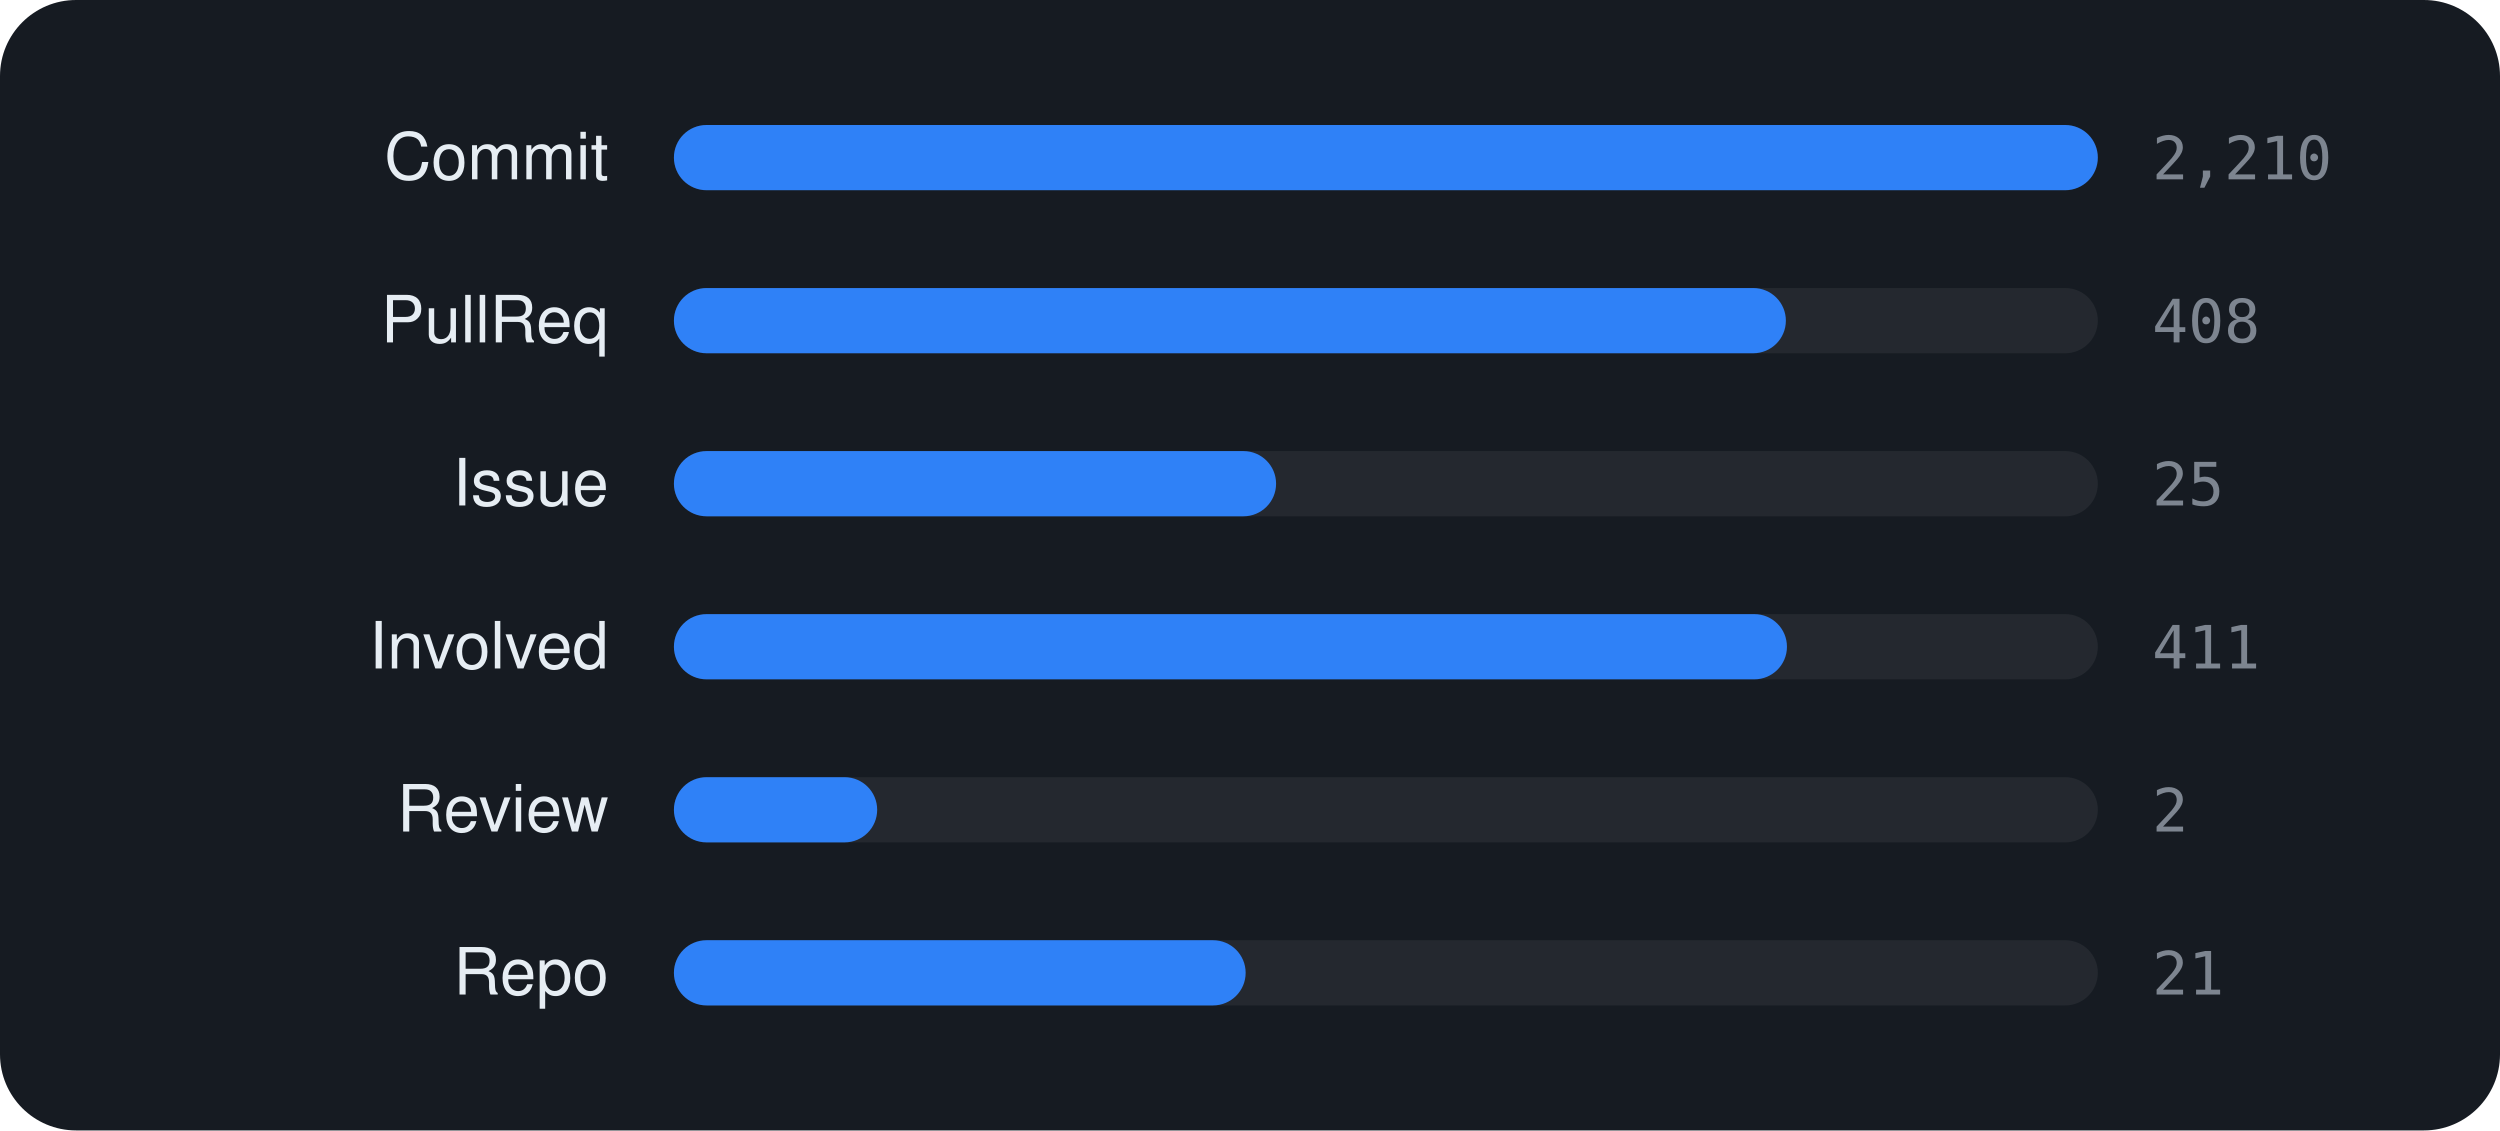
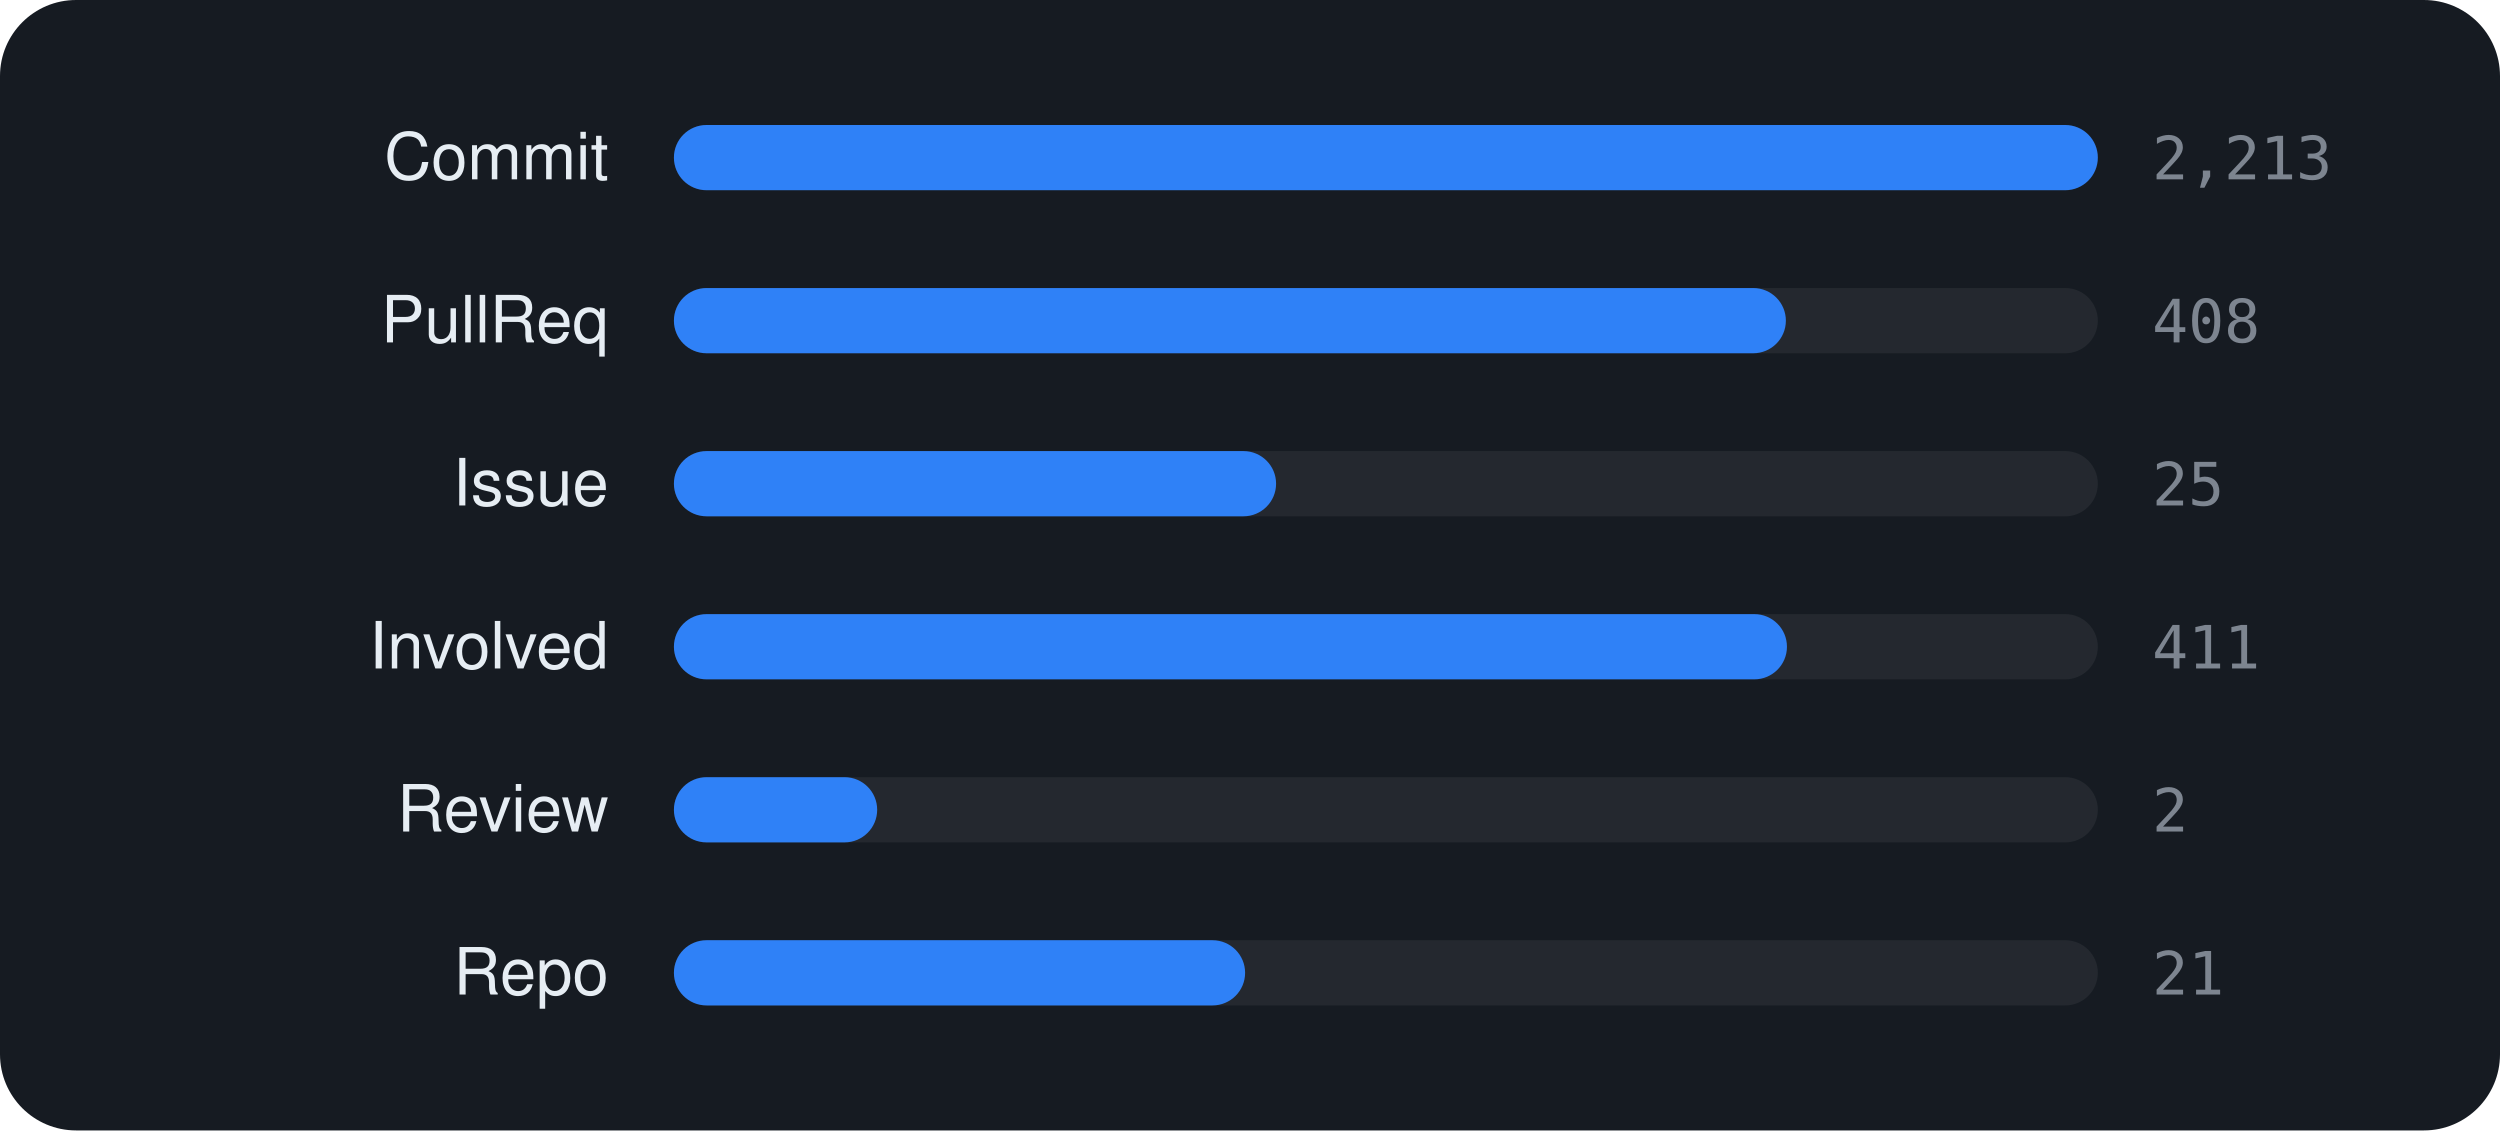
<svg xmlns="http://www.w3.org/2000/svg" viewBox="0 0 460 208" width="460" height="208" font-family="-apple-system,BlinkMacSystemFont,'Segoe UI',Helvetica,Arial,sans-serif">
  <rect width="460" height="208" rx="14" fill="#161b22" />
  <text x="112" y="33" text-anchor="end" font-size="12" fill="#e6edf3">Commit</text>
  <rect x="124" y="23" width="262" height="12" rx="6" fill="rgba(255,255,255,0.06)" />
  <rect x="124" y="23" width="262.0" height="12" rx="6" fill="#2f81f7" />
-   <text x="396" y="33" font-size="11" font-family="monospace" fill="#7d8590">2,210</text>
+   <text x="396" y="33" font-size="11" font-family="monospace" fill="#7d8590">2,213</text>
  <text x="112" y="63" text-anchor="end" font-size="12" fill="#e6edf3">PullReq</text>
  <rect x="124" y="53" width="262" height="12" rx="6" fill="rgba(255,255,255,0.06)" />
  <rect x="124" y="53" width="204.6" height="12" rx="6" fill="#2f81f7" />
  <text x="396" y="63" font-size="11" font-family="monospace" fill="#7d8590">408</text>
  <text x="112" y="93" text-anchor="end" font-size="12" fill="#e6edf3">Issue</text>
  <rect x="124" y="83" width="262" height="12" rx="6" fill="rgba(255,255,255,0.06)" />
  <rect x="124" y="83" width="110.8" height="12" rx="6" fill="#2f81f7" />
  <text x="396" y="93" font-size="11" font-family="monospace" fill="#7d8590">25</text>
  <text x="112" y="123" text-anchor="end" font-size="12" fill="#e6edf3">Involved</text>
  <rect x="124" y="113" width="262" height="12" rx="6" fill="rgba(255,255,255,0.06)" />
  <rect x="124" y="113" width="204.8" height="12" rx="6" fill="#2f81f7" />
  <text x="396" y="123" font-size="11" font-family="monospace" fill="#7d8590">411</text>
  <text x="112" y="153" text-anchor="end" font-size="12" fill="#e6edf3">Review</text>
  <rect x="124" y="143" width="262" height="12" rx="6" fill="rgba(255,255,255,0.06)" />
  <rect x="124" y="143" width="37.4" height="12" rx="6" fill="#2f81f7" />
  <text x="396" y="153" font-size="11" font-family="monospace" fill="#7d8590">2</text>
  <text x="112" y="183" text-anchor="end" font-size="12" fill="#e6edf3">Repo</text>
  <rect x="124" y="173" width="262" height="12" rx="6" fill="rgba(255,255,255,0.06)" />
-   <rect x="124" y="173" width="105.2" height="12" rx="6" fill="#2f81f7" />
+   <rect x="124" y="173" width="105.1" height="12" rx="6" fill="#2f81f7" />
  <text x="396" y="183" font-size="11" font-family="monospace" fill="#7d8590">21</text>
</svg>
